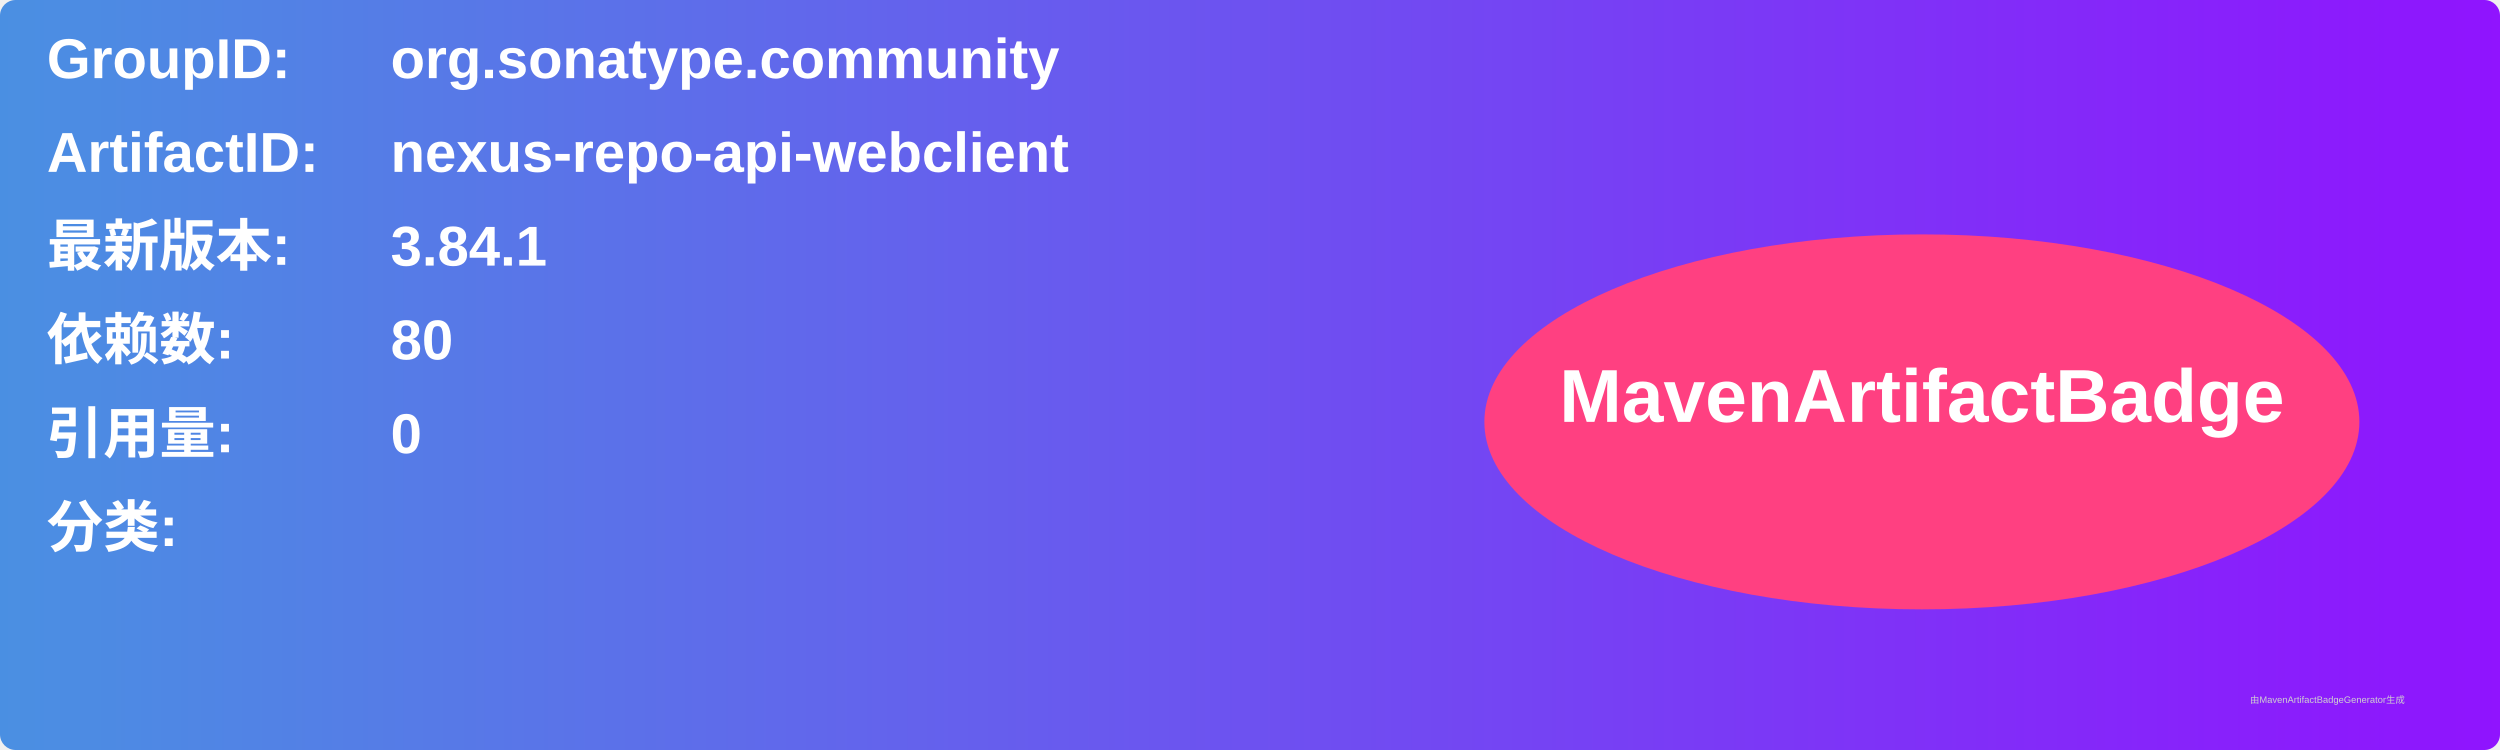
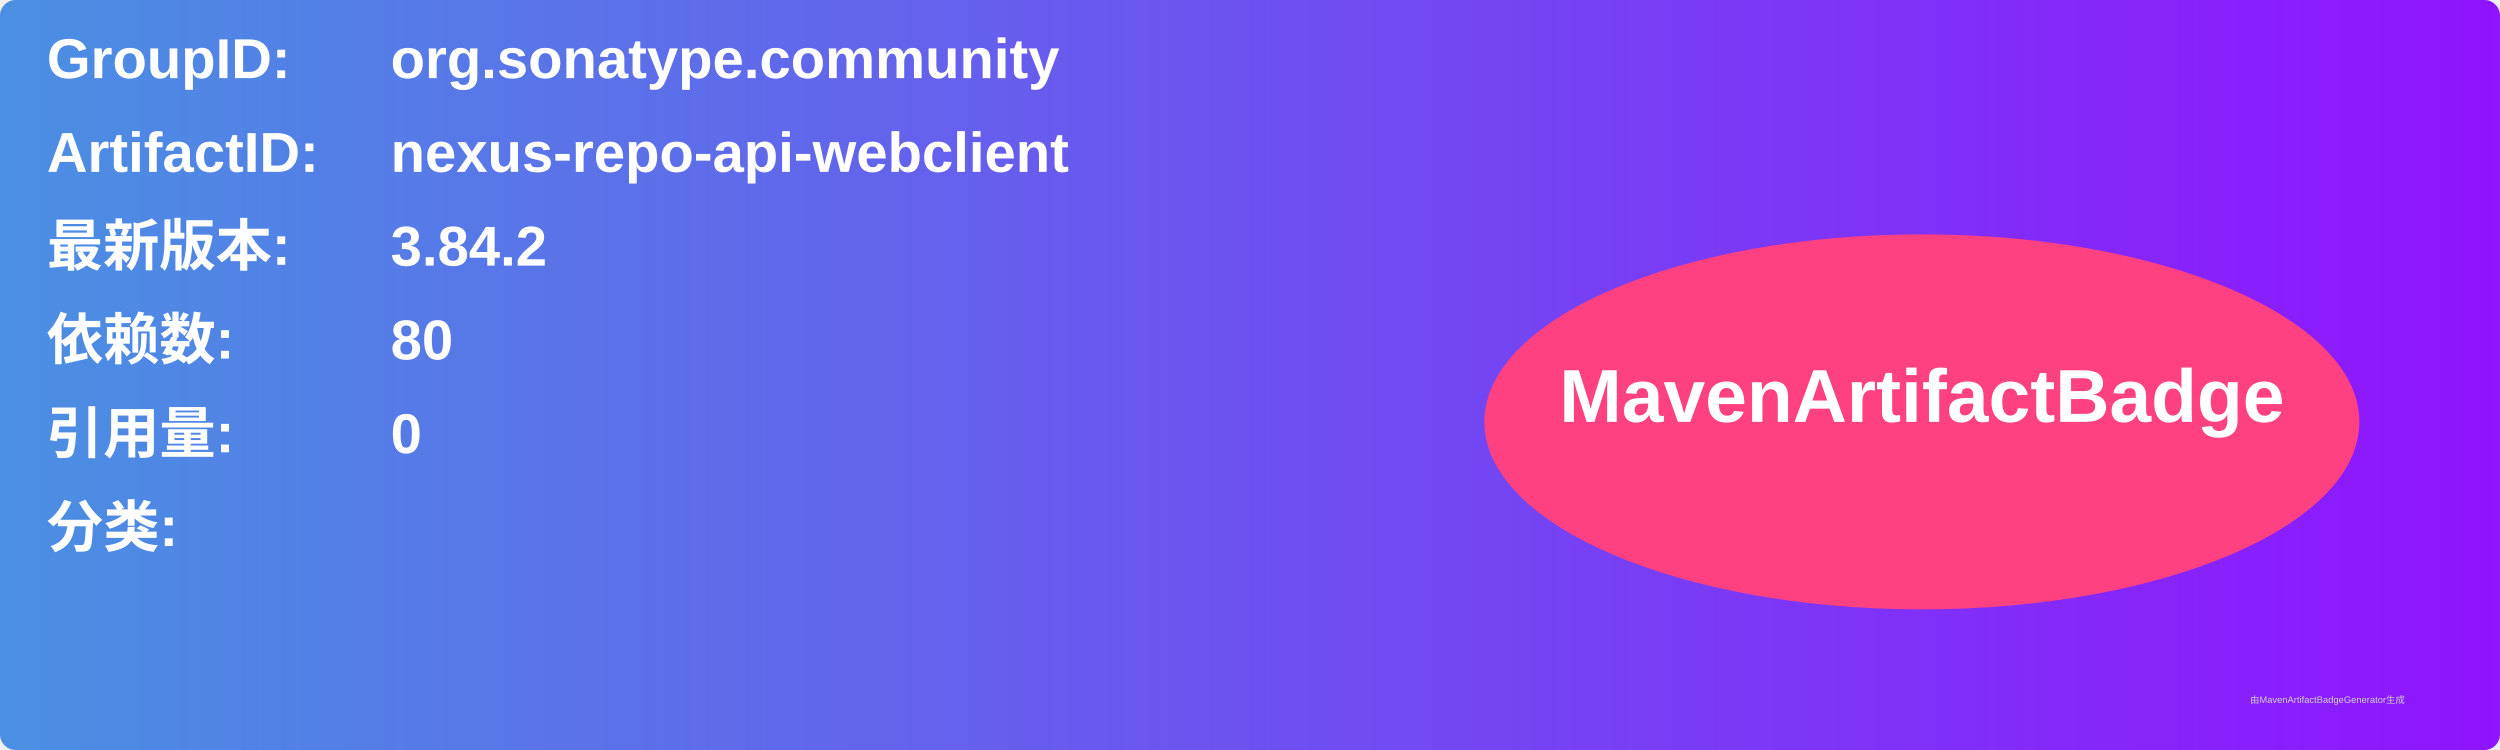
<svg xmlns="http://www.w3.org/2000/svg" width="800" height="240" viewBox="0 0 800 240">
  <linearGradient id="grad" x1="0%" y1="0%" x2="100%" y2="0%">
    <stop offset="0%" stop-color="#4a90e2" />
    <stop offset="100%" stop-color="#9013fe" />
  </linearGradient>
  <rect width="100%" height="100%" rx="5" ry="5" fill="url(#grad)" />
  <g transform="translate(15, 15)">
    <text x="0" y="10" font-family="Arial" font-size="18" fill="white" font-weight="bold" width="260">GroupID:</text>
    <text x="110" y="10" font-family="Arial" font-size="18" fill="white" font-weight="bold" width="460">org.sonatype.community</text>
    <text x="0" y="40" font-family="Arial" font-size="18" fill="white" font-weight="bold" width="260">ArtifactID:</text>
    <text x="110" y="40" font-family="Arial" font-size="18" fill="white" font-weight="bold" width="460">nexus-repo-api-webclient</text>
    <text x="0" y="70" font-family="Arial" font-size="18" fill="white" font-weight="bold">最新版本:</text>
    <text x="110" y="70" font-family="Arial" font-size="18" fill="white" font-weight="bold">
-       <tspan font-weight="bold">3.84.1</tspan>
+       <tspan font-weight="bold">3.84.2</tspan>
    </text>
    <text x="0" y="100" font-family="Arial" font-size="18" fill="white" font-weight="bold">依赖数: </text>
    <text x="110" y="100" font-family="Arial" font-size="18" fill="white">
      <tspan font-weight="bold">80</tspan>
    </text>
    <text x="0" y="130" font-family="Arial" font-size="18" fill="white" font-weight="bold">引用量: </text>
    <text x="110" y="130" font-family="Arial" font-size="18" fill="white">
      <tspan font-weight="bold">0</tspan>
    </text>
    <text x="0" y="160" font-family="Arial" font-size="18" fill="white" font-weight="bold">分类:</text>
    <text x="10" y="190" font-family="Arial" font-size="10" fill="white">
      <tspan font-weight="bold" />
    </text>
    <ellipse cx="600" cy="120" rx="140" ry="60" fill="#ff4081" />
    <text x="600" y="120" text-anchor="middle" font-family="Arial" font-size="24" fill="white" font-weight="bold">MavenArtifactBadge</text>
  </g>
  <text x="720" y="225" font-family="Arial" font-size="3" fill="#d0d0d0">由MavenArtifactBadgeGenerator生成</text>
</svg>
